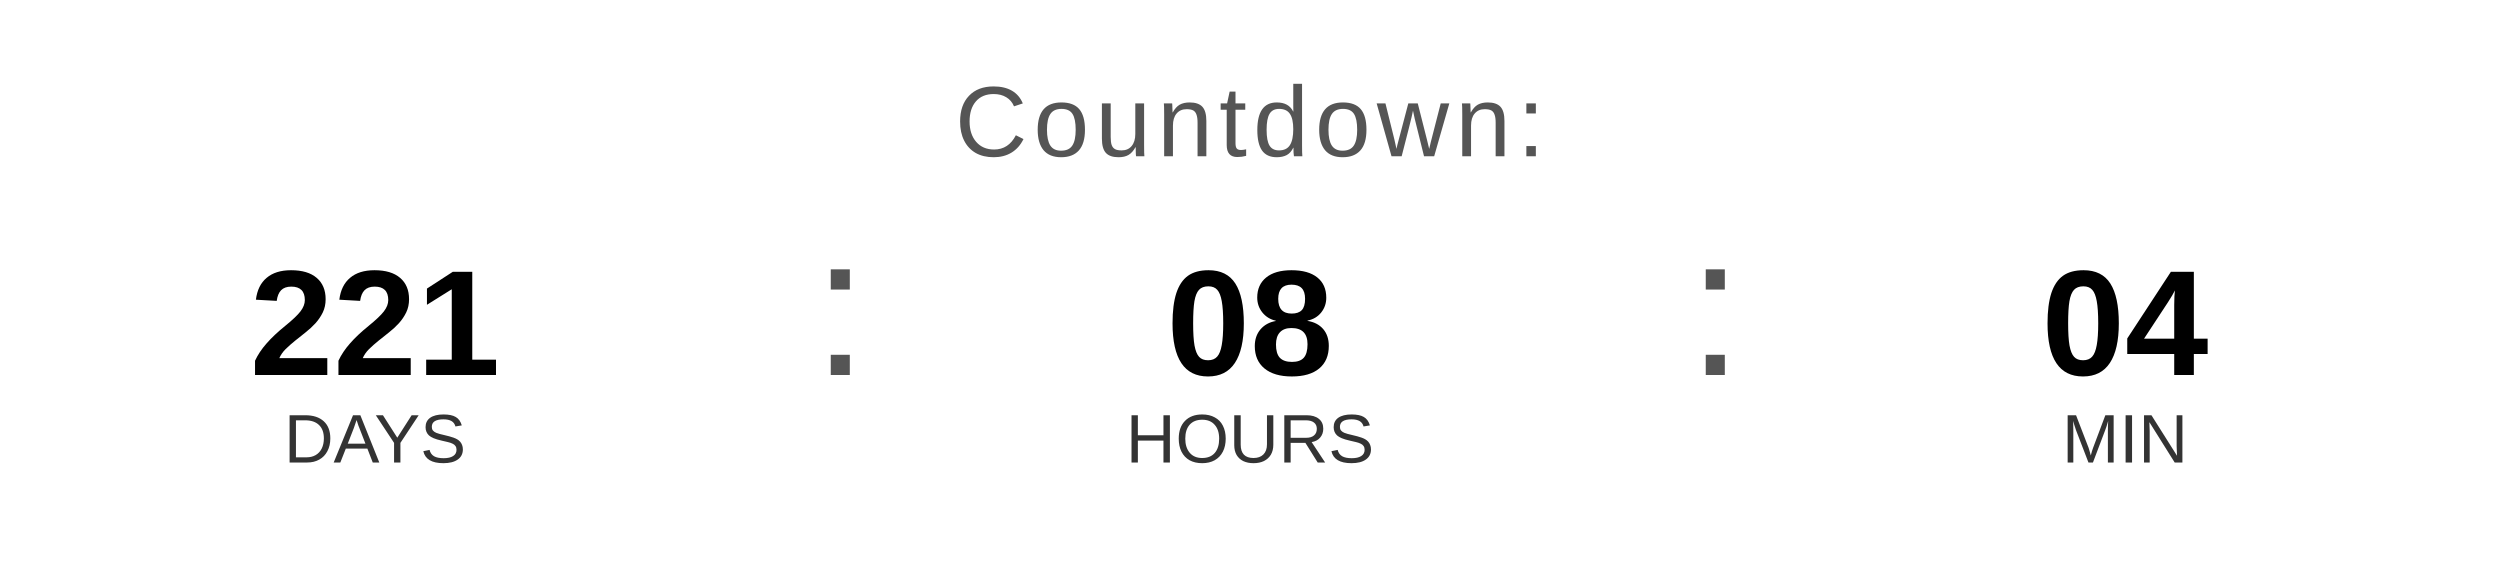
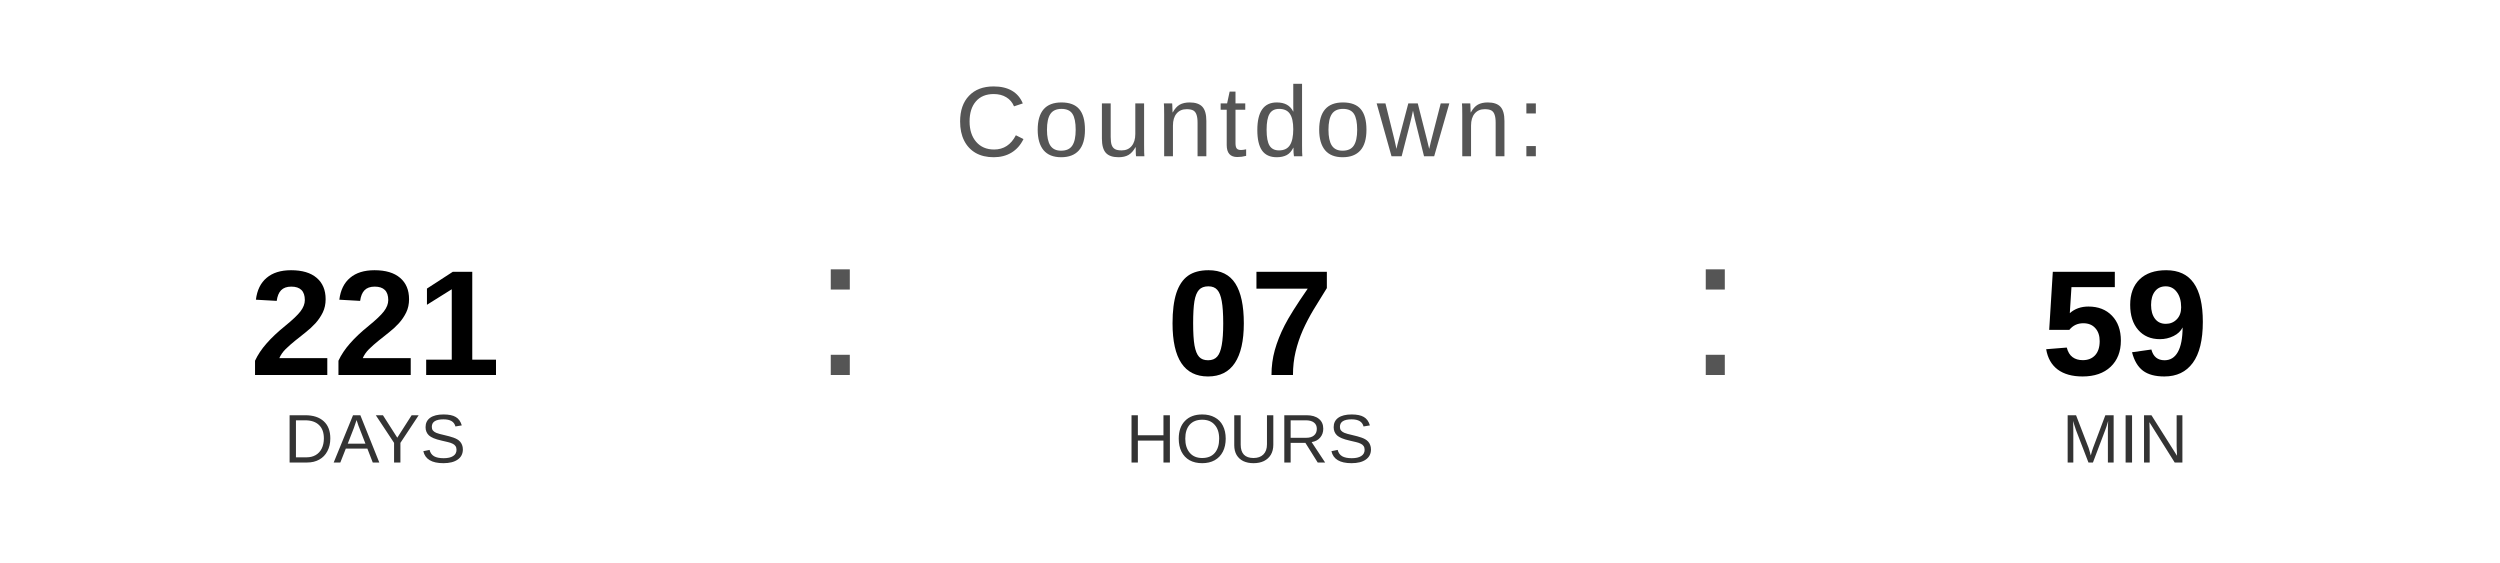
<svg xmlns="http://www.w3.org/2000/svg" width="400" height="90" viewBox="0 0 400 90">
  <text x="200" y="25" font-family="Arial, Helvetica, sans-serif" font-size="16" fill="#555555" text-anchor="middle" letter-spacing="1">
    Countdown:
  </text>
  <text x="60" y="60" font-family="Arial, Helvetica, sans-serif" font-size="24" font-weight="bold" fill="#000000" text-anchor="middle">221</text>
  <text x="60" y="74" font-family="Arial, Helvetica, sans-serif" font-size="11" fill="#333333" text-anchor="middle">DAYS</text>
  <text x="130" y="60" font-family="Arial, sans-serif" font-size="32" fill="#555555">:</text>
-   <text x="200" y="60" font-family="Arial, Helvetica, sans-serif" font-size="24" font-weight="bold" fill="#000000" text-anchor="middle">08</text>
+   <text x="200" y="60" font-family="Arial, Helvetica, sans-serif" font-size="24" font-weight="bold" fill="#000000" text-anchor="middle">07</text>
  <text x="200" y="74" font-family="Arial, Helvetica, sans-serif" font-size="11" fill="#333333" text-anchor="middle">HOURS</text>
  <text x="270" y="60" font-family="Arial, sans-serif" font-size="32" fill="#555555">:</text>
-   <text x="340" y="60" font-family="Arial, Helvetica, sans-serif" font-size="24" font-weight="bold" fill="#000000" text-anchor="middle">04</text>
+   <text x="340" y="60" font-family="Arial, Helvetica, sans-serif" font-size="24" font-weight="bold" fill="#000000" text-anchor="middle">59</text>
  <text x="340" y="74" font-family="Arial, Helvetica, sans-serif" font-size="11" fill="#333333" text-anchor="middle">MIN</text>
</svg>
